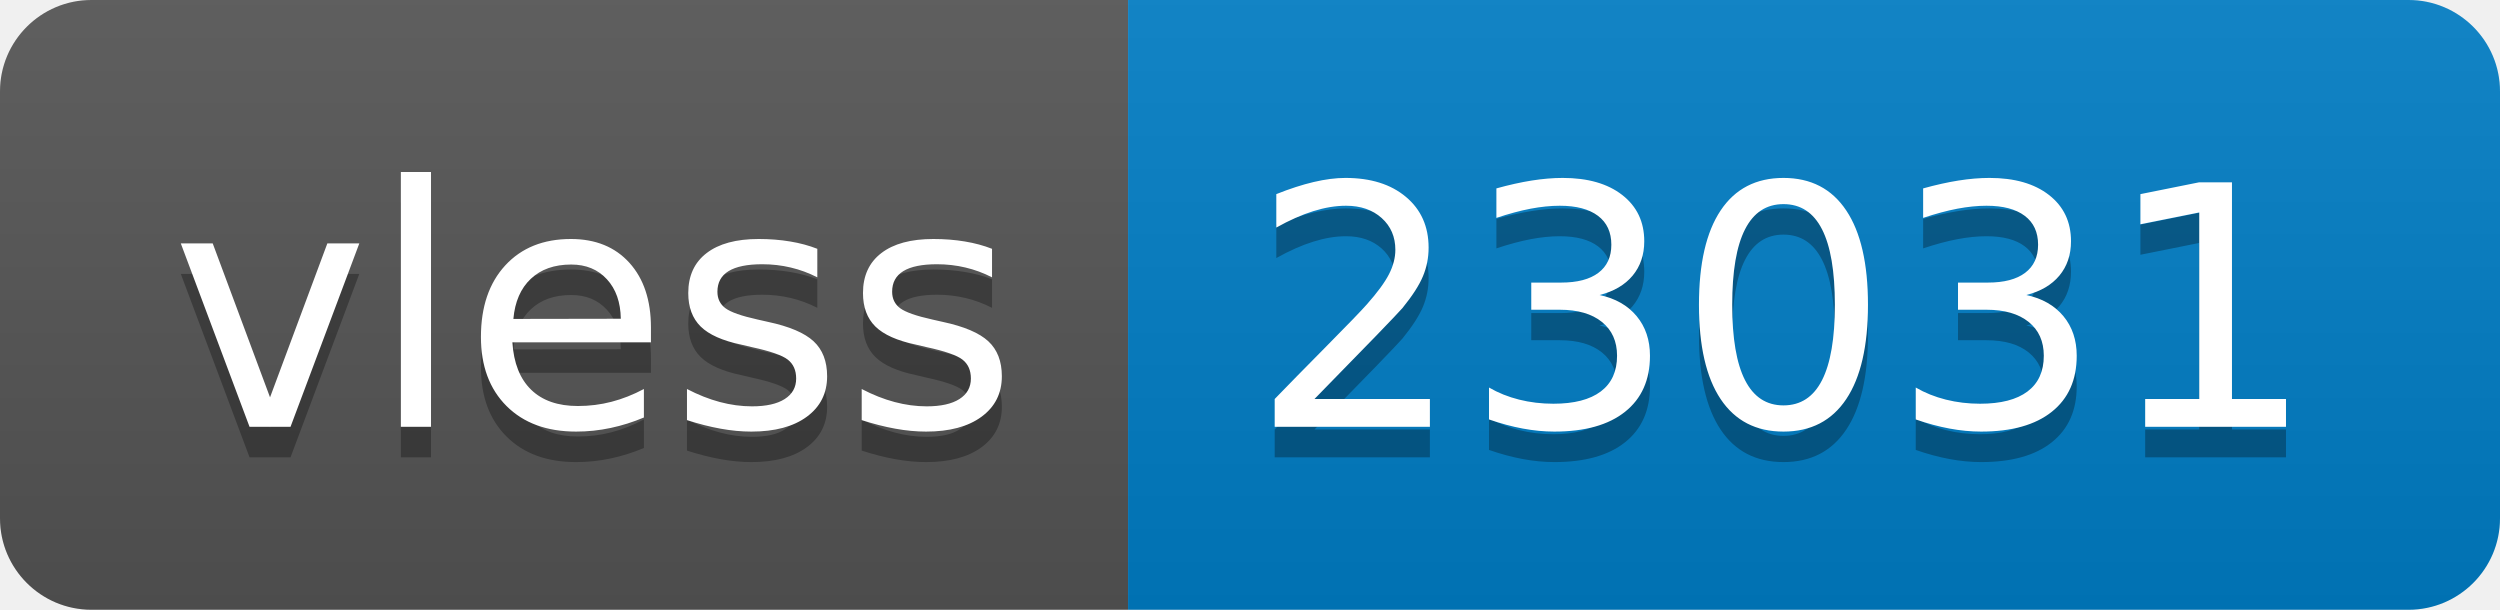
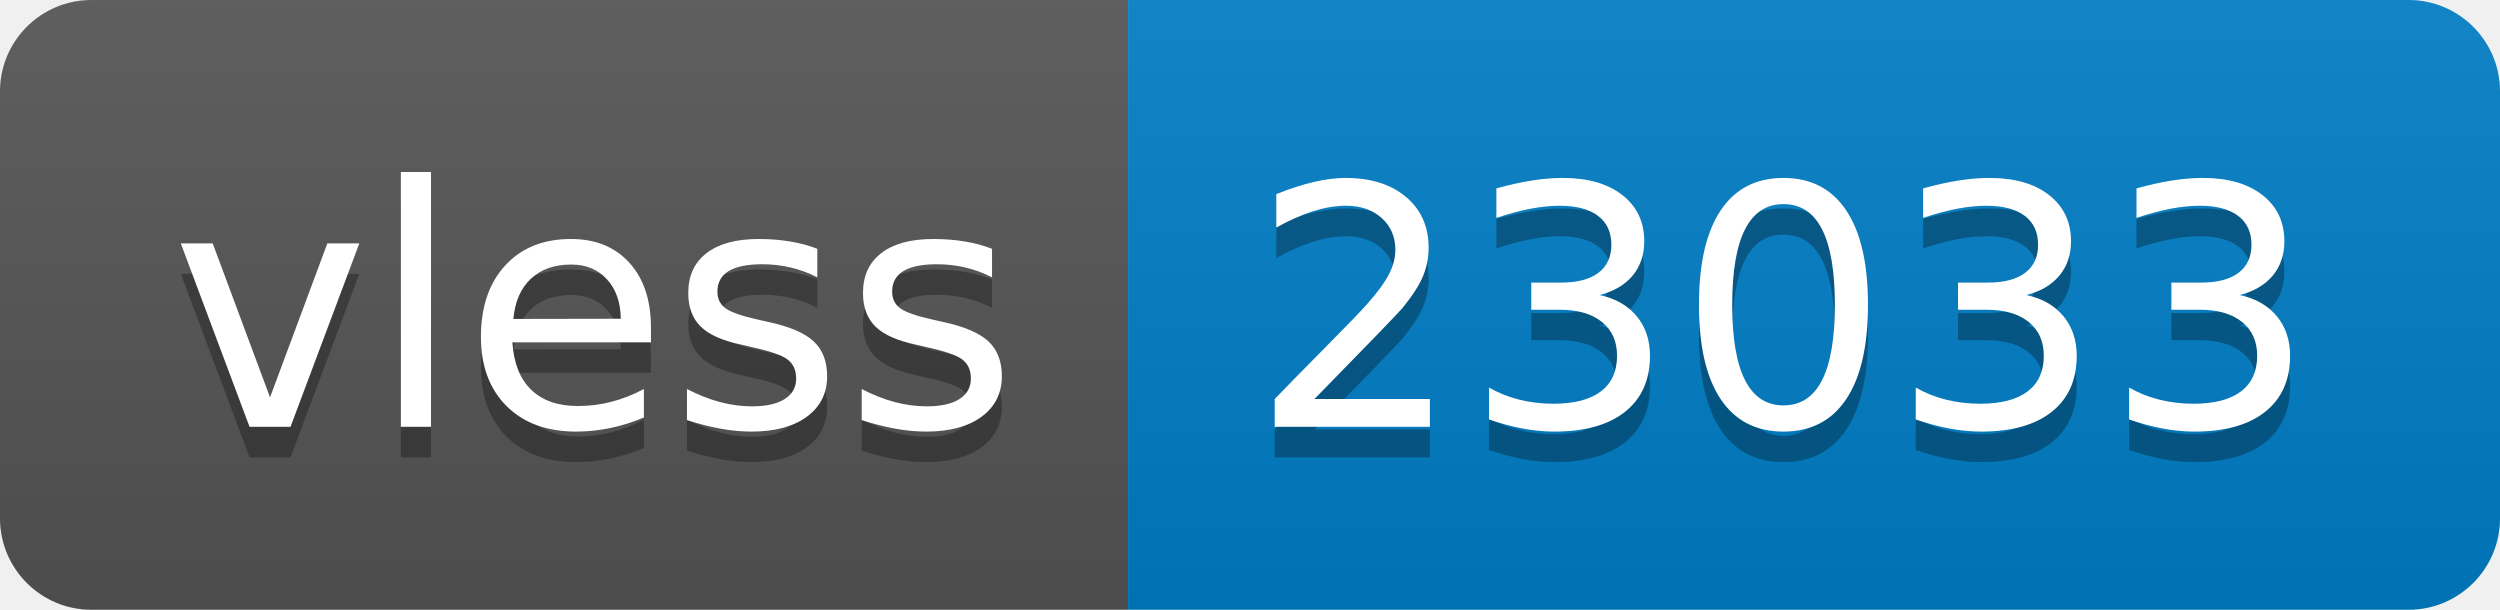
- <svg xmlns="http://www.w3.org/2000/svg" width="82" height="20" role="img" aria-label="vless: 23031">
+ <svg xmlns="http://www.w3.org/2000/svg" width="82" height="20" role="img" aria-label="vless: 23033">
  <linearGradient id="s" x2="0" y2="100%">
    <stop offset="0" stop-color="#bbb" stop-opacity=".1" />
    <stop offset="1" stop-opacity=".1" />
  </linearGradient>
  <clipPath id="r">
    <rect width="82" height="20" rx="3" fill="#fff" />
  </clipPath>
  <g clip-path="url(#r)">
    <rect width="37" height="20" fill="#555" />
    <rect x="37" width="45" height="20" fill="#007ec6" />
    <rect width="82" height="20" fill="url(#s)" />
  </g>
  <g fill="#fff" text-anchor="middle" font-family="Verdana,Geneva,DejaVu Sans,sans-serif" text-rendering="geometricPrecision" font-size="110">
    <text aria-hidden="true" x="195" y="150" fill="#010101" fill-opacity=".3" transform="scale(.1)" textLength="270">vless</text>
    <text x="195" y="140" transform="scale(.1)" fill="#fff" textLength="270">vless</text>
-     <text aria-hidden="true" x="585" y="150" fill="#010101" fill-opacity=".3" transform="scale(.1)" textLength="350">23031</text>
-     <text x="585" y="140" transform="scale(.1)" fill="#fff" textLength="350">23031</text>
+     <text aria-hidden="true" x="585" y="150" fill="#010101" fill-opacity=".3" transform="scale(.1)" textLength="350">23033</text>
+     <text x="585" y="140" transform="scale(.1)" fill="#fff" textLength="350">23033</text>
  </g>
</svg>
